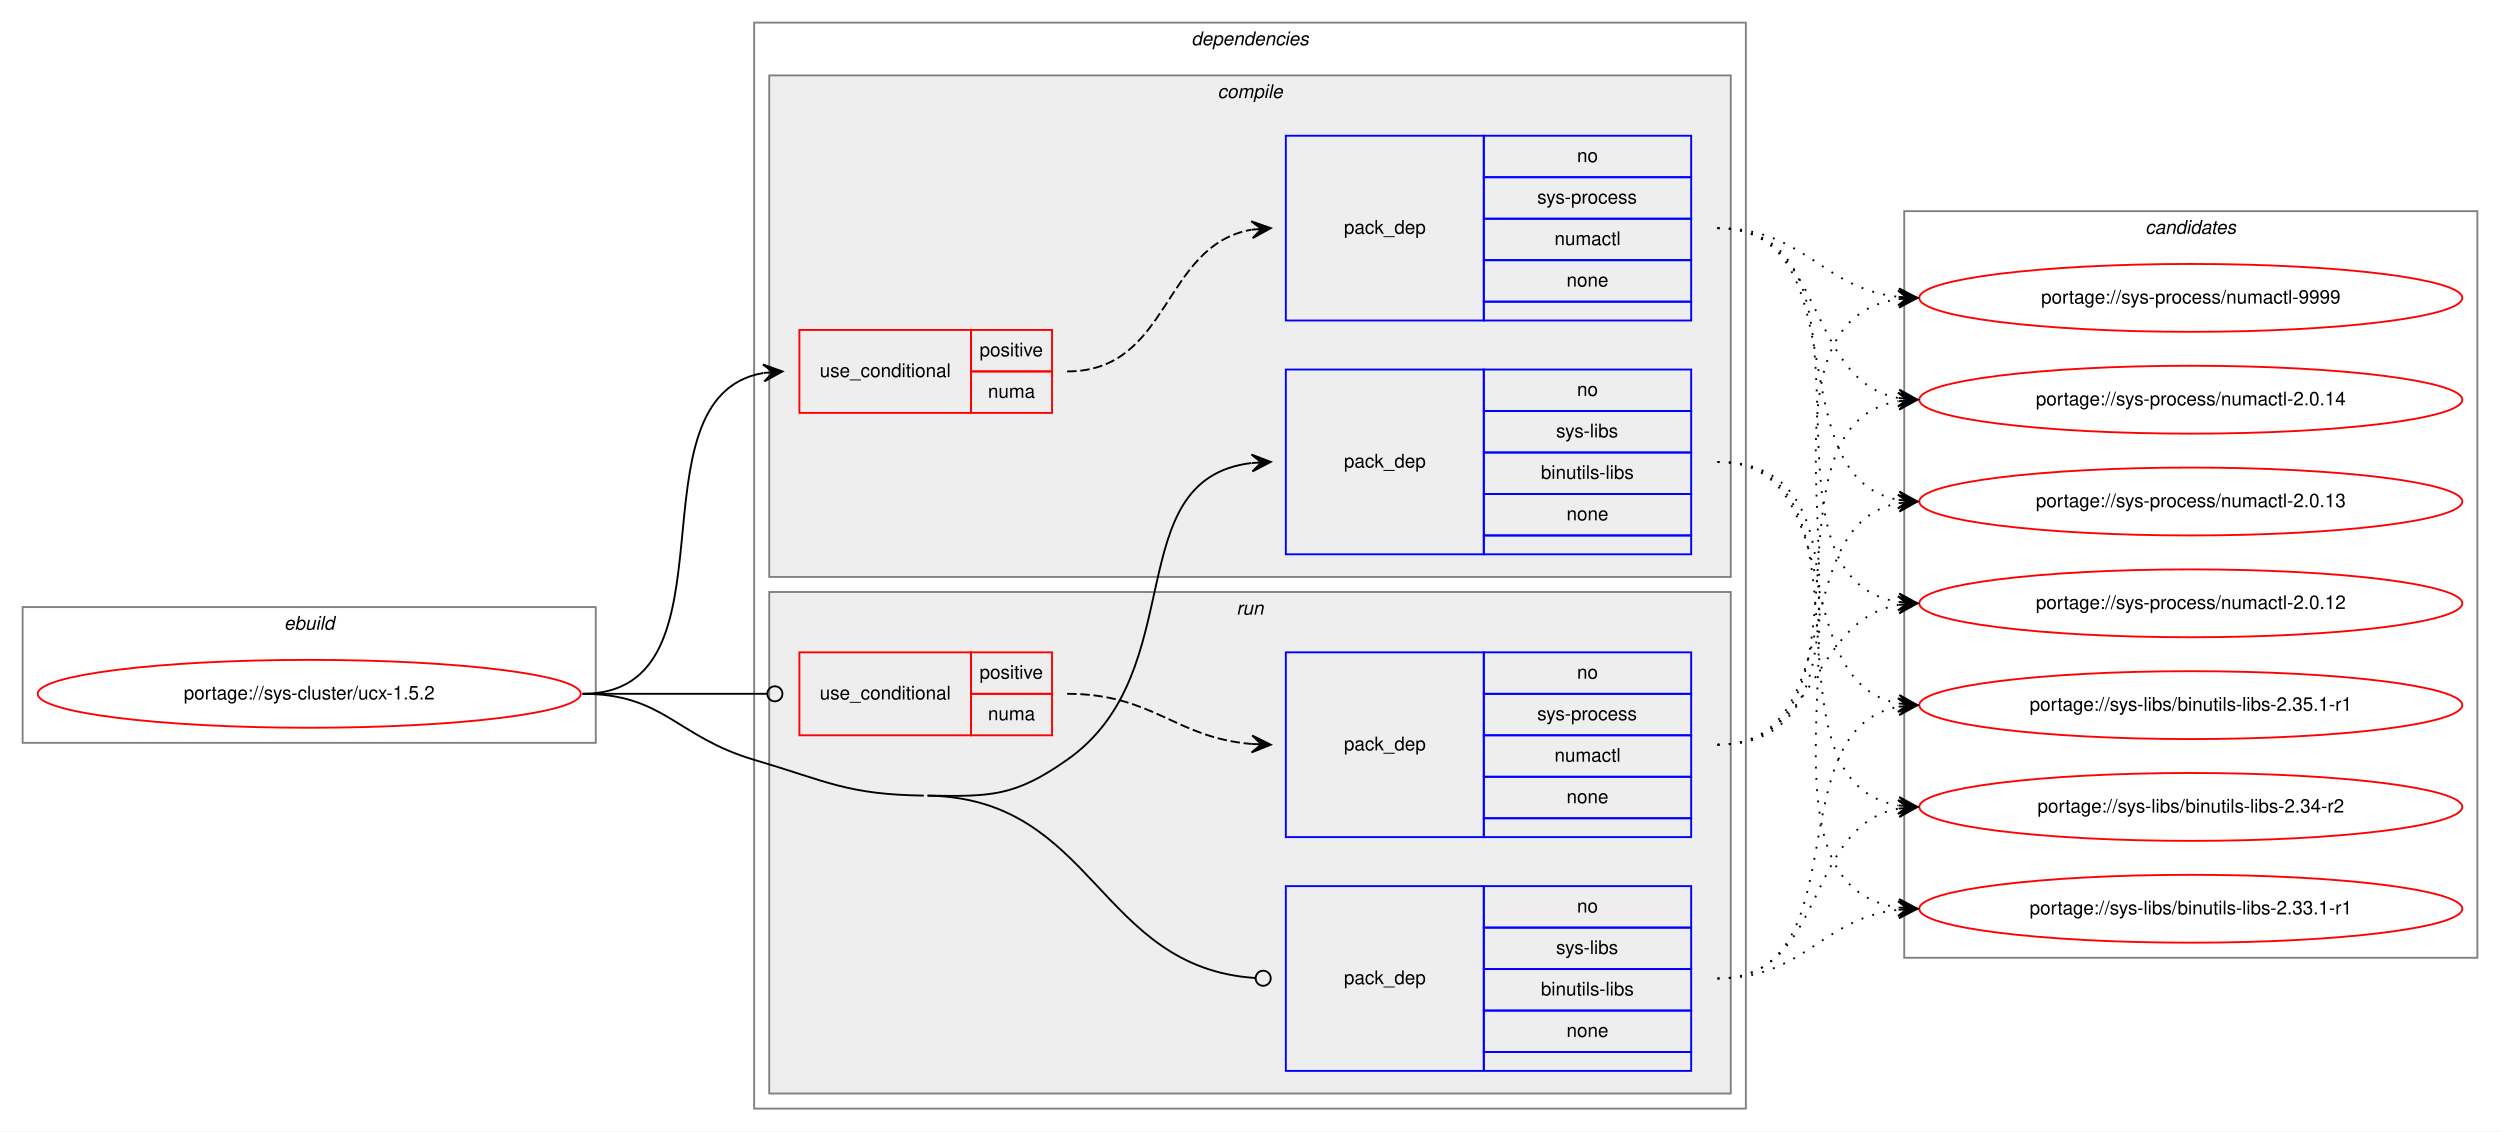
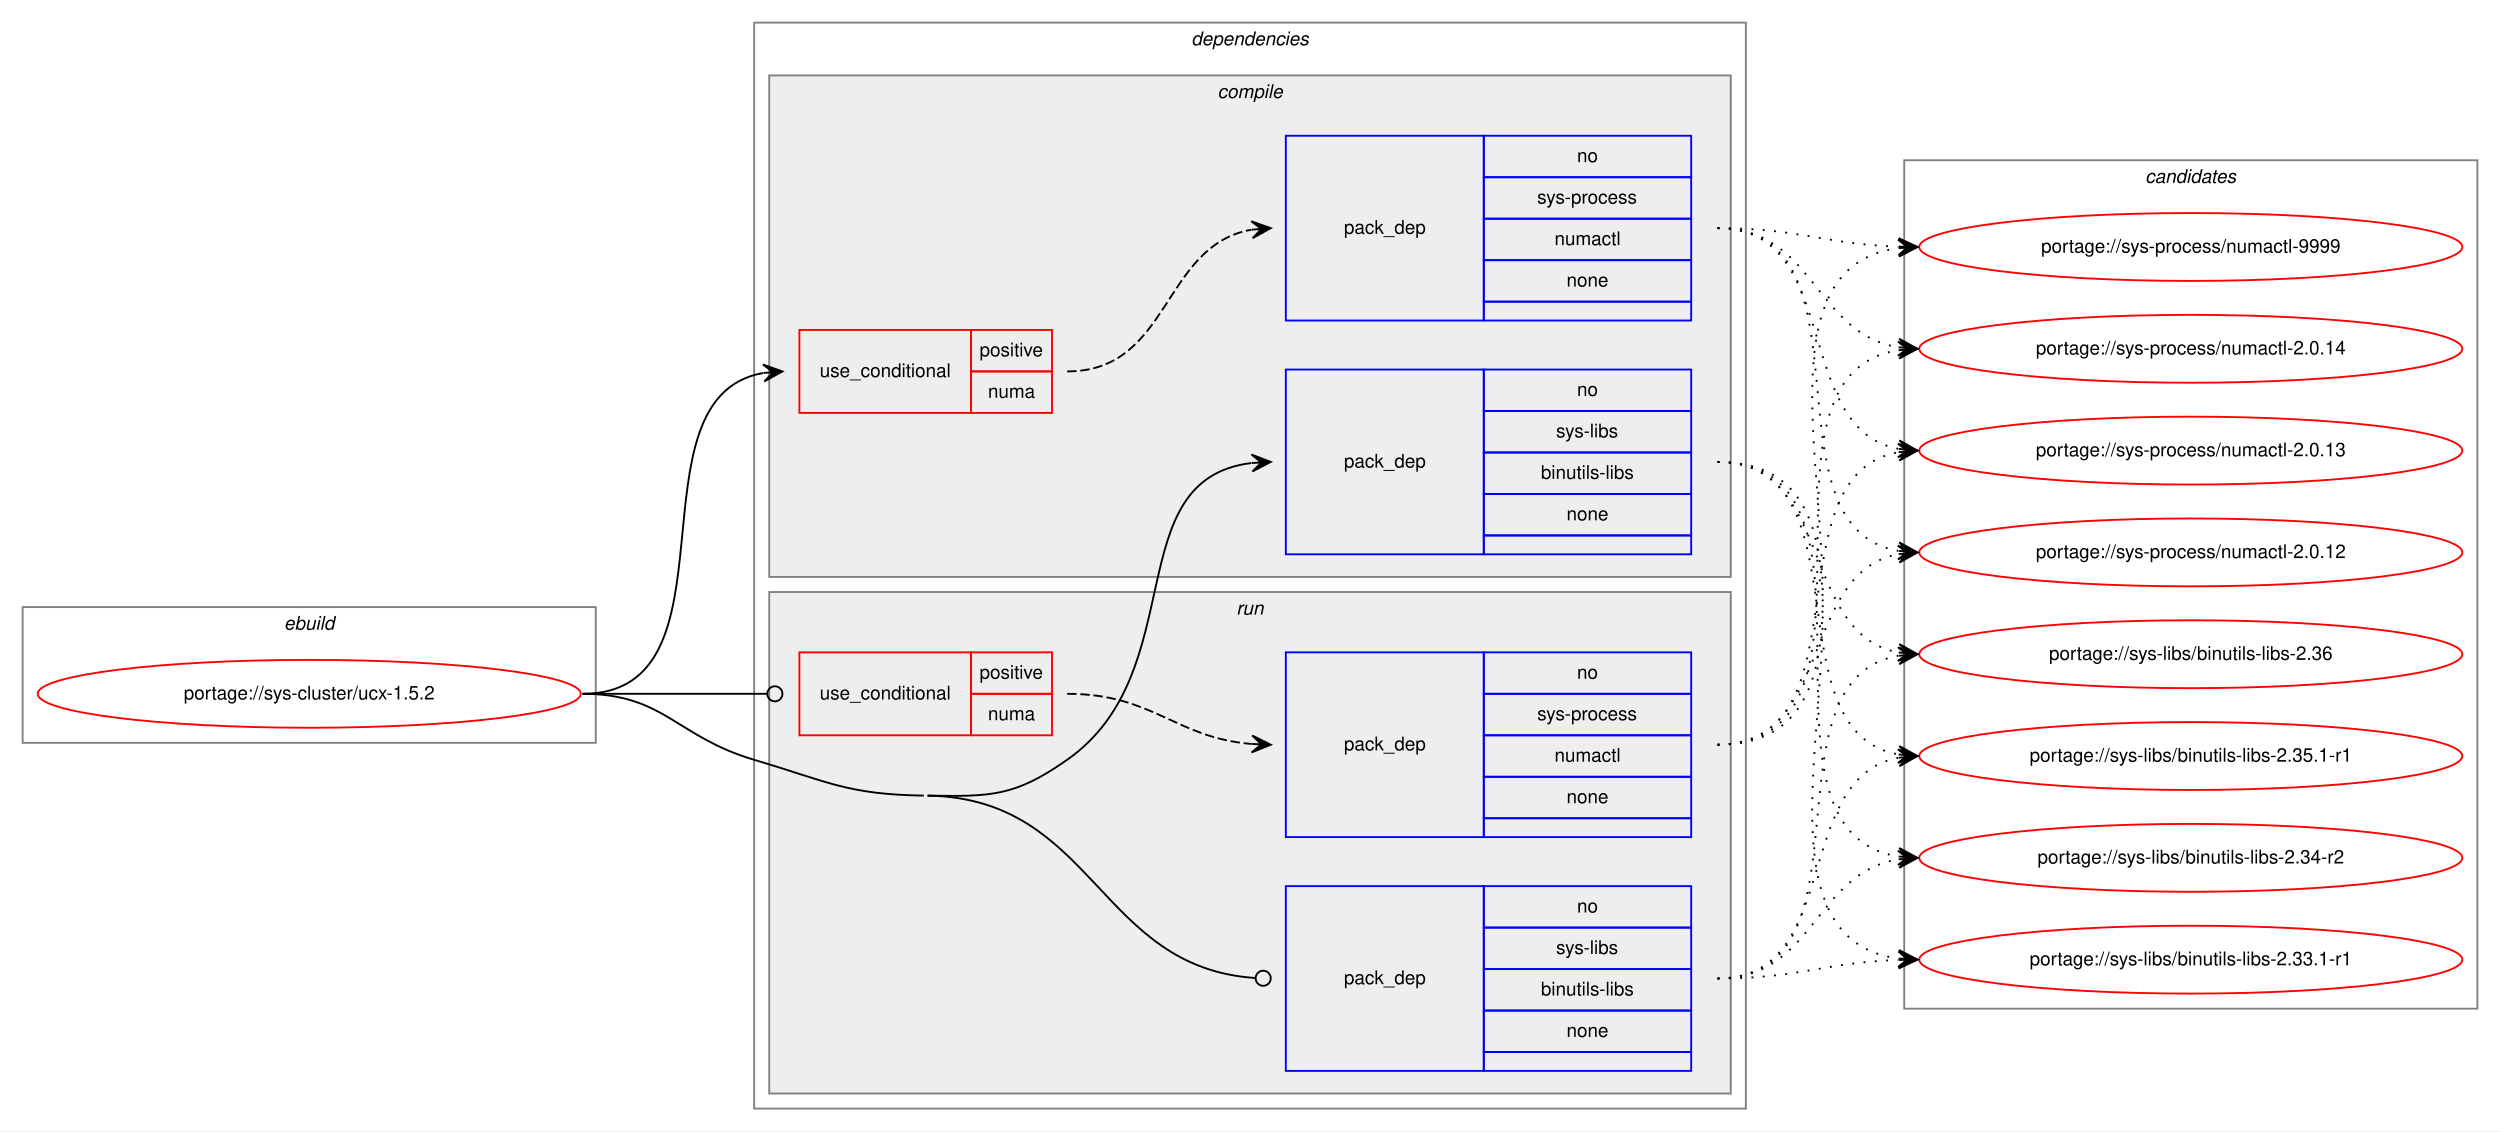
<svg xmlns="http://www.w3.org/2000/svg" xmlns:xlink="http://www.w3.org/1999/xlink" width="1326pt" height="600pt" viewBox="0.00 0.00 1326.00 600.00">
  <g id="graph0" class="graph" transform="scale(1 1) rotate(0) translate(4 596)">
    <polygon fill="white" stroke="transparent" points="-4,4 -4,-596 1322,-596 1322,4 -4,4" />
    <g id="clust1" class="cluster">
      <polygon fill="none" stroke="gray" points="8,-202 8,-274 312,-274 312,-202 8,-202" />
      <text text-anchor="start" x="146.66" y="-262" font-family="Helvetica,sans-Serif" font-style="italic" font-size="10.00">ebuild</text>
    </g>
    <g id="clust2" class="cluster">
      <polygon fill="none" stroke="gray" points="396,-8 396,-584 922,-584 922,-8 396,-8" />
      <text text-anchor="start" x="627.88" y="-572" font-family="Helvetica,sans-Serif" font-style="italic" font-size="10.00">dependencies</text>
    </g>
    <g id="clust3" class="cluster">
      <polygon fill="#eeeeee" stroke="gray" points="404,-290 404,-556 914,-556 914,-290 404,-290" />
      <text text-anchor="start" x="641.78" y="-544" font-family="Helvetica,sans-Serif" font-style="italic" font-size="10.00">compile</text>
    </g>
    <g id="clust8" class="cluster">
      <polygon fill="#eeeeee" stroke="gray" points="404,-16 404,-282 914,-282 914,-16 404,-16" />
      <text text-anchor="start" x="651.78" y="-270" font-family="Helvetica,sans-Serif" font-style="italic" font-size="10.00">run</text>
    </g>
    <g id="clust12" class="cluster">
-       <polygon fill="none" stroke="gray" points="1006,-88 1006,-484 1310,-484 1310,-88 1006,-88" />
-       <text text-anchor="start" x="1133.82" y="-472" font-family="Helvetica,sans-Serif" font-style="italic" font-size="10.00">candidates</text>
+       <polygon fill="none" stroke="gray" points="1006,-61 1006,-511 1310,-511 1310,-61 1006,-61" />
+       <text text-anchor="start" x="1133.82" y="-499" font-family="Helvetica,sans-Serif" font-style="italic" font-size="10.00">candidates</text>
    </g>
    <g id="node1" class="node">
      <g id="a_node1">
        <a xlink:href="../sys-cluster/ucx-1.5.2.svg" xlink:title="portage://sys-cluster/ucx-1.5.2">
          <ellipse fill="none" stroke="red" cx="160" cy="-228" rx="144" ry="18" />
          <text text-anchor="middle" x="160" y="-225" font-family="Helvetica,sans-Serif" font-size="10.00">portage://sys-cluster/ucx-1.5.2</text>
        </a>
      </g>
    </g>
    <g id="node2" class="node">
      <polygon fill="none" stroke="red" points="420,-377 420,-421 511,-421 511,-377 420,-377" />
      <text text-anchor="start" x="430.77" y="-396" font-family="Helvetica,sans-Serif" font-size="10.00">use_conditional</text>
      <polygon fill="none" stroke="red" points="511,-399 511,-421 554,-421 554,-399 511,-399" />
      <text text-anchor="start" x="515.55" y="-407" font-family="Helvetica,sans-Serif" font-size="10.00">positive</text>
      <polygon fill="none" stroke="red" points="511,-377 511,-399 554,-399 554,-377 511,-377" />
      <text text-anchor="start" x="520" y="-385" font-family="Helvetica,sans-Serif" font-size="10.00">numa</text>
    </g>
    <g id="edge2" class="edge">
      <path fill="none" stroke="black" d="M305,-228C390.75,-228 327.28,-385.26 400.79,-398.16" />
      <polygon fill="black" stroke="black" points="411,-399 400.66,-402.67 406.02,-398.59 401.03,-398.18 401.03,-398.18 401.03,-398.18 406.02,-398.59 401.4,-393.7 411,-399 411,-399" />
    </g>
    <g id="node4" class="node">
      <polygon fill="none" stroke="blue" points="678,-302 678,-400 783,-400 783,-302 678,-302" />
      <text text-anchor="start" x="708.82" y="-348" font-family="Helvetica,sans-Serif" font-size="10.00">pack_dep</text>
      <polygon fill="none" stroke="blue" points="783,-378 783,-400 893,-400 893,-378 783,-378" />
      <text text-anchor="start" x="832.44" y="-386" font-family="Helvetica,sans-Serif" font-size="10.00">no</text>
      <polygon fill="none" stroke="blue" points="783,-356 783,-378 893,-378 893,-356 783,-356" />
      <text text-anchor="start" x="821.34" y="-364" font-family="Helvetica,sans-Serif" font-size="10.00">sys-libs</text>
      <polygon fill="none" stroke="blue" points="783,-334 783,-356 893,-356 893,-334 783,-334" />
      <text text-anchor="start" x="813.28" y="-342" font-family="Helvetica,sans-Serif" font-size="10.00">binutils-libs</text>
      <polygon fill="none" stroke="blue" points="783,-312 783,-334 893,-334 893,-312 783,-312" />
      <text text-anchor="start" x="826.88" y="-320" font-family="Helvetica,sans-Serif" font-size="10.00">none</text>
      <polygon fill="none" stroke="blue" points="783,-302 783,-312 893,-312 893,-302 783,-302" />
    </g>
    <g id="edge3" class="edge">
      <path fill="none" stroke="black" d="M488,-174C521.95,-173.46 534.19,-173.51 562,-193 628.66,-239.72 588.74,-341.73 659.75,-350.41" />
      <polygon fill="black" stroke="black" points="670,-351 659.76,-354.92 665.01,-350.71 660.02,-350.42 660.02,-350.42 660.02,-350.42 665.01,-350.71 660.28,-345.93 670,-351 670,-351" />
    </g>
    <g id="node5" class="node">
      <polygon fill="none" stroke="red" points="420,-206 420,-250 511,-250 511,-206 420,-206" />
      <text text-anchor="start" x="430.77" y="-225" font-family="Helvetica,sans-Serif" font-size="10.00">use_conditional</text>
      <polygon fill="none" stroke="red" points="511,-228 511,-250 554,-250 554,-228 511,-228" />
      <text text-anchor="start" x="515.55" y="-236" font-family="Helvetica,sans-Serif" font-size="10.00">positive</text>
      <polygon fill="none" stroke="red" points="511,-206 511,-228 554,-228 554,-206 511,-206" />
      <text text-anchor="start" x="520" y="-214" font-family="Helvetica,sans-Serif" font-size="10.00">numa</text>
    </g>
    <g id="edge5" class="edge">
      <path fill="none" stroke="black" d="M305,-228C349.26,-228 362.33,-228 402.82,-228" />
      <ellipse fill="none" stroke="black" cx="407" cy="-228" rx="4" ry="4" />
    </g>
    <g id="node7" class="node">
      <polygon fill="none" stroke="blue" points="678,-28 678,-126 783,-126 783,-28 678,-28" />
      <text text-anchor="start" x="708.82" y="-74" font-family="Helvetica,sans-Serif" font-size="10.00">pack_dep</text>
      <polygon fill="none" stroke="blue" points="783,-104 783,-126 893,-126 893,-104 783,-104" />
      <text text-anchor="start" x="832.44" y="-112" font-family="Helvetica,sans-Serif" font-size="10.00">no</text>
      <polygon fill="none" stroke="blue" points="783,-82 783,-104 893,-104 893,-82 783,-82" />
      <text text-anchor="start" x="821.34" y="-90" font-family="Helvetica,sans-Serif" font-size="10.00">sys-libs</text>
      <polygon fill="none" stroke="blue" points="783,-60 783,-82 893,-82 893,-60 783,-60" />
      <text text-anchor="start" x="813.28" y="-68" font-family="Helvetica,sans-Serif" font-size="10.00">binutils-libs</text>
      <polygon fill="none" stroke="blue" points="783,-38 783,-60 893,-60 893,-38 783,-38" />
      <text text-anchor="start" x="826.88" y="-46" font-family="Helvetica,sans-Serif" font-size="10.00">none</text>
      <polygon fill="none" stroke="blue" points="783,-28 783,-38 893,-38 893,-28 783,-28" />
    </g>
    <g id="edge6" class="edge">
      <path fill="none" stroke="black" d="M488,-174C576.87,-172.6 578.33,-82.7 661.93,-77.26" />
      <ellipse fill="none" stroke="black" cx="666" cy="-77.13" rx="4" ry="4" />
      <path fill="none" stroke="black" d="M305,-228C348.33,-228 354.45,-205.29 396,-193 435.2,-181.4 445.12,-174.64 486,-174" />
    </g>
    <g id="node3" class="node">
      <polygon fill="none" stroke="blue" points="678,-426 678,-524 783,-524 783,-426 678,-426" />
      <text text-anchor="start" x="708.82" y="-472" font-family="Helvetica,sans-Serif" font-size="10.00">pack_dep</text>
      <polygon fill="none" stroke="blue" points="783,-502 783,-524 893,-524 893,-502 783,-502" />
      <text text-anchor="start" x="832.44" y="-510" font-family="Helvetica,sans-Serif" font-size="10.00">no</text>
      <polygon fill="none" stroke="blue" points="783,-480 783,-502 893,-502 893,-480 783,-480" />
      <text text-anchor="start" x="811.33" y="-488" font-family="Helvetica,sans-Serif" font-size="10.00">sys-process</text>
      <polygon fill="none" stroke="blue" points="783,-458 783,-480 893,-480 893,-458 783,-458" />
      <text text-anchor="start" x="820.5" y="-466" font-family="Helvetica,sans-Serif" font-size="10.00">numactl</text>
      <polygon fill="none" stroke="blue" points="783,-436 783,-458 893,-458 893,-436 783,-436" />
      <text text-anchor="start" x="826.88" y="-444" font-family="Helvetica,sans-Serif" font-size="10.00">none</text>
      <polygon fill="none" stroke="blue" points="783,-426 783,-436 893,-436 893,-426 783,-426" />
    </g>
    <g id="edge1" class="edge">
      <path fill="none" stroke="black" stroke-dasharray="5,2" d="M562,-399C617.03,-399 612.21,-465.8 659.76,-474.15" />
      <polygon fill="black" stroke="black" points="670,-475 659.66,-478.65 665.02,-474.58 660.03,-474.17 660.03,-474.17 660.03,-474.17 665.02,-474.58 660.41,-469.68 670,-475 670,-475" />
    </g>
    <g id="node8" class="node">
      <g id="a_node8">
        <a xlink:href="../sys-process/numactl-9999.svg" xlink:title="portage://sys-process/numactl-9999">
-           <ellipse fill="none" stroke="red" cx="1158" cy="-438" rx="144" ry="18" />
-           <text text-anchor="middle" x="1158" y="-435" font-family="Helvetica,sans-Serif" font-size="10.00">portage://sys-process/numactl-9999</text>
+           <ellipse fill="none" stroke="red" cx="1158" cy="-465" rx="144" ry="18" />
+           <text text-anchor="middle" x="1158" y="-462" font-family="Helvetica,sans-Serif" font-size="10.00">portage://sys-process/numactl-9999</text>
        </a>
      </g>
    </g>
    <g id="edge7" class="edge">
-       <path fill="none" stroke="black" stroke-dasharray="1,5" d="M907,-475C953.29,-475 961.98,-443.15 1002.83,-438.55" />
-       <polygon fill="black" stroke="black" points="1013,-438 1003.26,-443.04 1008.01,-438.27 1003.01,-438.54 1003.01,-438.54 1003.01,-438.54 1008.01,-438.27 1002.77,-434.05 1013,-438 1013,-438" />
+       <path fill="none" stroke="black" stroke-dasharray="1,5" d="M907,-475C950.62,-475 963.69,-466.5 1002.53,-465.17" />
+       <polygon fill="black" stroke="black" points="1013,-465 1003.08,-469.67 1008,-465.08 1003,-465.17 1003,-465.17 1003,-465.17 1008,-465.08 1002.93,-460.67 1013,-465 1013,-465" />
    </g>
    <g id="node9" class="node">
      <g id="a_node9">
        <a xlink:href="../sys-process/numactl-2.0.14.svg" xlink:title="portage://sys-process/numactl-2.0.14">
-           <ellipse fill="none" stroke="red" cx="1158" cy="-384" rx="144" ry="18" />
-           <text text-anchor="middle" x="1158" y="-381" font-family="Helvetica,sans-Serif" font-size="10.00">portage://sys-process/numactl-2.0.14</text>
+           <ellipse fill="none" stroke="red" cx="1158" cy="-411" rx="144" ry="18" />
+           <text text-anchor="middle" x="1158" y="-408" font-family="Helvetica,sans-Serif" font-size="10.00">portage://sys-process/numactl-2.0.14</text>
        </a>
      </g>
    </g>
    <g id="edge8" class="edge">
-       <path fill="none" stroke="black" stroke-dasharray="1,5" d="M907,-475C965.45,-475 952.76,-394.35 1002.88,-384.9" />
-       <polygon fill="black" stroke="black" points="1013,-384 1003.44,-389.37 1008.02,-384.44 1003.04,-384.89 1003.04,-384.89 1003.04,-384.89 1008.02,-384.44 1002.64,-380.4 1013,-384 1013,-384" />
+       <path fill="none" stroke="black" stroke-dasharray="1,5" d="M907,-475C958.38,-475 958.25,-419.22 1002.78,-411.81" />
+       <polygon fill="black" stroke="black" points="1013,-411 1003.39,-416.28 1008.02,-411.39 1003.03,-411.79 1003.03,-411.79 1003.03,-411.79 1008.02,-411.39 1002.68,-407.3 1013,-411 1013,-411" />
    </g>
    <g id="node10" class="node">
      <g id="a_node10">
        <a xlink:href="../sys-process/numactl-2.0.13.svg" xlink:title="portage://sys-process/numactl-2.0.13">
-           <ellipse fill="none" stroke="red" cx="1158" cy="-330" rx="144" ry="18" />
-           <text text-anchor="middle" x="1158" y="-327" font-family="Helvetica,sans-Serif" font-size="10.00">portage://sys-process/numactl-2.0.13</text>
+           <ellipse fill="none" stroke="red" cx="1158" cy="-357" rx="144" ry="18" />
+           <text text-anchor="middle" x="1158" y="-354" font-family="Helvetica,sans-Serif" font-size="10.00">portage://sys-process/numactl-2.0.13</text>
        </a>
      </g>
    </g>
    <g id="edge9" class="edge">
-       <path fill="none" stroke="black" stroke-dasharray="1,5" d="M907,-475C983.24,-475 937.72,-342.73 1003.03,-330.85" />
-       <polygon fill="black" stroke="black" points="1013,-330 1003.42,-335.33 1008.02,-330.43 1003.04,-330.85 1003.04,-330.85 1003.04,-330.85 1008.02,-330.43 1002.65,-326.37 1013,-330 1013,-330" />
+       <path fill="none" stroke="black" stroke-dasharray="1,5" d="M907,-475C973.78,-475 945.9,-369.12 1002.7,-357.95" />
+       <polygon fill="black" stroke="black" points="1013,-357 1003.46,-362.4 1008.02,-357.46 1003.04,-357.92 1003.04,-357.92 1003.04,-357.92 1008.02,-357.46 1002.63,-353.44 1013,-357 1013,-357" />
    </g>
    <g id="node11" class="node">
      <g id="a_node11">
        <a xlink:href="../sys-process/numactl-2.0.12.svg" xlink:title="portage://sys-process/numactl-2.0.12">
-           <ellipse fill="none" stroke="red" cx="1158" cy="-276" rx="144" ry="18" />
-           <text text-anchor="middle" x="1158" y="-273" font-family="Helvetica,sans-Serif" font-size="10.00">portage://sys-process/numactl-2.0.12</text>
+           <ellipse fill="none" stroke="red" cx="1158" cy="-303" rx="144" ry="18" />
+           <text text-anchor="middle" x="1158" y="-300" font-family="Helvetica,sans-Serif" font-size="10.00">portage://sys-process/numactl-2.0.12</text>
        </a>
      </g>
    </g>
    <g id="edge10" class="edge">
-       <path fill="none" stroke="black" stroke-dasharray="1,5" d="M907,-475C1003.59,-475 919.36,-290.12 1002.88,-276.76" />
-       <polygon fill="black" stroke="black" points="1013,-276 1003.37,-281.24 1008.01,-276.37 1003.03,-276.75 1003.03,-276.75 1003.03,-276.75 1008.01,-276.37 1002.69,-272.26 1013,-276 1013,-276" />
+       <path fill="none" stroke="black" stroke-dasharray="1,5" d="M907,-475C993.11,-475 928.97,-316.82 1002.75,-303.84" />
+       <polygon fill="black" stroke="black" points="1013,-303 1003.4,-308.31 1008.02,-303.41 1003.03,-303.82 1003.03,-303.82 1003.03,-303.82 1008.02,-303.41 1002.66,-299.34 1013,-303 1013,-303" />
    </g>
    <g id="node12" class="node">
      <g id="a_node12">
-         <a xlink:href="../sys-libs/binutils-libs-2.35.1-r1.svg" xlink:title="portage://sys-libs/binutils-libs-2.35.1-r1">
-           <ellipse fill="none" stroke="red" cx="1158" cy="-222" rx="144" ry="18" />
-           <text text-anchor="middle" x="1158" y="-219" font-family="Helvetica,sans-Serif" font-size="10.00">portage://sys-libs/binutils-libs-2.35.1-r1</text>
+         <a xlink:href="../sys-libs/binutils-libs-2.36.svg" xlink:title="portage://sys-libs/binutils-libs-2.36">
+           <ellipse fill="none" stroke="red" cx="1158" cy="-249" rx="144" ry="18" />
+           <text text-anchor="middle" x="1158" y="-246" font-family="Helvetica,sans-Serif" font-size="10.00">portage://sys-libs/binutils-libs-2.36</text>
        </a>
      </g>
    </g>
    <g id="edge11" class="edge">
-       <path fill="none" stroke="black" stroke-dasharray="1,5" d="M907,-351C977.58,-351 942.66,-234.29 1002.94,-222.89" />
-       <polygon fill="black" stroke="black" points="1013,-222 1003.44,-227.37 1008.02,-222.44 1003.04,-222.88 1003.04,-222.88 1003.04,-222.88 1008.02,-222.44 1002.64,-218.4 1013,-222 1013,-222" />
+       <path fill="none" stroke="black" stroke-dasharray="1,5" d="M907,-351C968.68,-351 950.14,-260.23 1002.73,-249.94" />
+       <polygon fill="black" stroke="black" points="1013,-249 1003.45,-254.4 1008.02,-249.46 1003.04,-249.92 1003.04,-249.92 1003.04,-249.92 1008.02,-249.46 1002.63,-245.43 1013,-249 1013,-249" />
    </g>
    <g id="node13" class="node">
      <g id="a_node13">
-         <a xlink:href="../sys-libs/binutils-libs-2.34-r2.svg" xlink:title="portage://sys-libs/binutils-libs-2.34-r2">
-           <ellipse fill="none" stroke="red" cx="1158" cy="-168" rx="144" ry="18" />
-           <text text-anchor="middle" x="1158" y="-165" font-family="Helvetica,sans-Serif" font-size="10.00">portage://sys-libs/binutils-libs-2.34-r2</text>
+         <a xlink:href="../sys-libs/binutils-libs-2.35.1-r1.svg" xlink:title="portage://sys-libs/binutils-libs-2.35.1-r1">
+           <ellipse fill="none" stroke="red" cx="1158" cy="-195" rx="144" ry="18" />
+           <text text-anchor="middle" x="1158" y="-192" font-family="Helvetica,sans-Serif" font-size="10.00">portage://sys-libs/binutils-libs-2.35.1-r1</text>
        </a>
      </g>
    </g>
    <g id="edge12" class="edge">
-       <path fill="none" stroke="black" stroke-dasharray="1,5" d="M907,-351C997.32,-351 925.14,-182.02 1002.77,-168.82" />
-       <polygon fill="black" stroke="black" points="1013,-168 1003.39,-173.28 1008.02,-168.4 1003.03,-168.8 1003.03,-168.8 1003.03,-168.8 1008.02,-168.4 1002.67,-164.31 1013,-168 1013,-168" />
+       <path fill="none" stroke="black" stroke-dasharray="1,5" d="M907,-351C987.22,-351 934.2,-208.12 1002.98,-195.84" />
+       <polygon fill="black" stroke="black" points="1013,-195 1003.41,-200.32 1008.02,-195.42 1003.03,-195.83 1003.03,-195.83 1003.03,-195.83 1008.02,-195.42 1002.66,-191.35 1013,-195 1013,-195" />
    </g>
    <g id="node14" class="node">
      <g id="a_node14">
+         <a xlink:href="../sys-libs/binutils-libs-2.34-r2.svg" xlink:title="portage://sys-libs/binutils-libs-2.34-r2">
+           <ellipse fill="none" stroke="red" cx="1158" cy="-141" rx="144" ry="18" />
+           <text text-anchor="middle" x="1158" y="-138" font-family="Helvetica,sans-Serif" font-size="10.00">portage://sys-libs/binutils-libs-2.34-r2</text>
+         </a>
+       </g>
+     </g>
+     <g id="edge13" class="edge">
+       <path fill="none" stroke="black" stroke-dasharray="1,5" d="M907,-351C1007.98,-351 915.26,-155.11 1002.99,-141.72" />
+       <polygon fill="black" stroke="black" points="1013,-141 1003.35,-146.21 1008.01,-141.36 1003.03,-141.72 1003.03,-141.72 1003.03,-141.72 1008.01,-141.36 1002.7,-137.23 1013,-141 1013,-141" />
+     </g>
+     <g id="node15" class="node">
+       <g id="a_node15">
        <a xlink:href="../sys-libs/binutils-libs-2.33.1-r1.svg" xlink:title="portage://sys-libs/binutils-libs-2.33.1-r1">
-           <ellipse fill="none" stroke="red" cx="1158" cy="-114" rx="144" ry="18" />
-           <text text-anchor="middle" x="1158" y="-111" font-family="Helvetica,sans-Serif" font-size="10.00">portage://sys-libs/binutils-libs-2.33.1-r1</text>
-         </a>
-       </g>
-     </g>
-     <g id="edge13" class="edge">
-       <path fill="none" stroke="black" stroke-dasharray="1,5" d="M907,-351C1018.78,-351 905.18,-128.58 1002.87,-114.68" />
-       <polygon fill="black" stroke="black" points="1013,-114 1003.32,-119.16 1008.01,-114.33 1003.02,-114.67 1003.02,-114.67 1003.02,-114.67 1008.01,-114.33 1002.72,-110.18 1013,-114 1013,-114" />
+           <ellipse fill="none" stroke="red" cx="1158" cy="-87" rx="144" ry="18" />
+           <text text-anchor="middle" x="1158" y="-84" font-family="Helvetica,sans-Serif" font-size="10.00">portage://sys-libs/binutils-libs-2.33.1-r1</text>
+         </a>
+       </g>
+     </g>
+     <g id="edge14" class="edge">
+       <path fill="none" stroke="black" stroke-dasharray="1,5" d="M907,-351C1029.86,-351 894.66,-101.74 1002.9,-87.62" />
+       <polygon fill="black" stroke="black" points="1013,-87 1003.3,-92.11 1008.01,-87.31 1003.02,-87.62 1003.02,-87.62 1003.02,-87.62 1008.01,-87.31 1002.74,-83.12 1013,-87 1013,-87" />
    </g>
    <g id="node6" class="node">
      <polygon fill="none" stroke="blue" points="678,-152 678,-250 783,-250 783,-152 678,-152" />
      <text text-anchor="start" x="708.82" y="-198" font-family="Helvetica,sans-Serif" font-size="10.00">pack_dep</text>
      <polygon fill="none" stroke="blue" points="783,-228 783,-250 893,-250 893,-228 783,-228" />
      <text text-anchor="start" x="832.44" y="-236" font-family="Helvetica,sans-Serif" font-size="10.00">no</text>
      <polygon fill="none" stroke="blue" points="783,-206 783,-228 893,-228 893,-206 783,-206" />
      <text text-anchor="start" x="811.33" y="-214" font-family="Helvetica,sans-Serif" font-size="10.00">sys-process</text>
      <polygon fill="none" stroke="blue" points="783,-184 783,-206 893,-206 893,-184 783,-184" />
      <text text-anchor="start" x="820.5" y="-192" font-family="Helvetica,sans-Serif" font-size="10.00">numactl</text>
      <polygon fill="none" stroke="blue" points="783,-162 783,-184 893,-184 893,-162 783,-162" />
      <text text-anchor="start" x="826.88" y="-170" font-family="Helvetica,sans-Serif" font-size="10.00">none</text>
      <polygon fill="none" stroke="blue" points="783,-152 783,-162 893,-162 893,-152 783,-152" />
    </g>
    <g id="edge4" class="edge">
      <path fill="none" stroke="black" stroke-dasharray="5,2" d="M562,-228C607.9,-228 619,-204.76 659.88,-201.4" />
      <polygon fill="black" stroke="black" points="670,-201 660.19,-205.89 665,-201.2 660.01,-201.4 660.01,-201.4 660.01,-201.4 665,-201.2 659.83,-196.9 670,-201 670,-201" />
    </g>
-     <g id="edge14" class="edge">
-       <path fill="none" stroke="black" stroke-dasharray="1,5" d="M907,-201C1018.78,-201 905.18,-423.42 1002.87,-437.32" />
-       <polygon fill="black" stroke="black" points="1013,-438 1002.72,-441.82 1008.01,-437.67 1003.02,-437.33 1003.02,-437.33 1003.02,-437.33 1008.01,-437.67 1003.32,-432.84 1013,-438 1013,-438" />
-     </g>
    <g id="edge15" class="edge">
-       <path fill="none" stroke="black" stroke-dasharray="1,5" d="M907,-201C997.32,-201 925.14,-369.98 1002.77,-383.18" />
-       <polygon fill="black" stroke="black" points="1013,-384 1002.67,-387.69 1008.02,-383.6 1003.03,-383.2 1003.03,-383.2 1003.03,-383.2 1008.02,-383.6 1003.39,-378.72 1013,-384 1013,-384" />
+       <path fill="none" stroke="black" stroke-dasharray="1,5" d="M907,-201C1029.86,-201 894.66,-450.26 1002.9,-464.38" />
+       <polygon fill="black" stroke="black" points="1013,-465 1002.74,-468.88 1008.01,-464.69 1003.02,-464.38 1003.02,-464.38 1003.02,-464.38 1008.01,-464.69 1003.3,-459.89 1013,-465 1013,-465" />
    </g>
    <g id="edge16" class="edge">
-       <path fill="none" stroke="black" stroke-dasharray="1,5" d="M907,-201C977.58,-201 942.66,-317.71 1002.94,-329.11" />
-       <polygon fill="black" stroke="black" points="1013,-330 1002.64,-333.6 1008.02,-329.56 1003.04,-329.12 1003.04,-329.12 1003.04,-329.12 1008.02,-329.56 1003.44,-324.63 1013,-330 1013,-330" />
+       <path fill="none" stroke="black" stroke-dasharray="1,5" d="M907,-201C1007.98,-201 915.26,-396.89 1002.99,-410.28" />
+       <polygon fill="black" stroke="black" points="1013,-411 1002.7,-414.77 1008.01,-410.64 1003.03,-410.28 1003.03,-410.28 1003.03,-410.28 1008.01,-410.64 1003.35,-405.79 1013,-411 1013,-411" />
    </g>
    <g id="edge17" class="edge">
-       <path fill="none" stroke="black" stroke-dasharray="1,5" d="M907,-201C961.1,-201 956.2,-266.92 1002.93,-275.16" />
-       <polygon fill="black" stroke="black" points="1013,-276 1002.66,-279.65 1008.02,-275.58 1003.03,-275.17 1003.03,-275.17 1003.03,-275.17 1008.02,-275.58 1003.41,-270.68 1013,-276 1013,-276" />
+       <path fill="none" stroke="black" stroke-dasharray="1,5" d="M907,-201C987.22,-201 934.2,-343.88 1002.98,-356.16" />
+       <polygon fill="black" stroke="black" points="1013,-357 1002.66,-360.65 1008.02,-356.58 1003.03,-356.17 1003.03,-356.17 1003.03,-356.17 1008.02,-356.58 1003.41,-351.68 1013,-357 1013,-357" />
    </g>
    <g id="edge18" class="edge">
-       <path fill="none" stroke="black" stroke-dasharray="1,5" d="M907,-77C983.24,-77 937.72,-209.27 1003.03,-221.15" />
-       <polygon fill="black" stroke="black" points="1013,-222 1002.65,-225.63 1008.02,-221.57 1003.04,-221.15 1003.04,-221.15 1003.04,-221.15 1008.02,-221.57 1003.42,-216.67 1013,-222 1013,-222" />
+       <path fill="none" stroke="black" stroke-dasharray="1,5" d="M907,-201C968.68,-201 950.14,-291.77 1002.73,-302.06" />
+       <polygon fill="black" stroke="black" points="1013,-303 1002.63,-306.57 1008.02,-302.54 1003.04,-302.08 1003.04,-302.08 1003.04,-302.08 1008.02,-302.54 1003.45,-297.6 1013,-303 1013,-303" />
    </g>
    <g id="edge19" class="edge">
-       <path fill="none" stroke="black" stroke-dasharray="1,5" d="M907,-77C965.45,-77 952.76,-157.65 1002.88,-167.1" />
-       <polygon fill="black" stroke="black" points="1013,-168 1002.64,-171.6 1008.02,-167.56 1003.04,-167.11 1003.04,-167.11 1003.04,-167.11 1008.02,-167.56 1003.44,-162.63 1013,-168 1013,-168" />
+       <path fill="none" stroke="black" stroke-dasharray="1,5" d="M907,-77C993.11,-77 928.97,-235.18 1002.75,-248.16" />
+       <polygon fill="black" stroke="black" points="1013,-249 1002.66,-252.66 1008.02,-248.59 1003.03,-248.18 1003.03,-248.18 1003.03,-248.18 1008.02,-248.59 1003.4,-243.69 1013,-249 1013,-249" />
    </g>
    <g id="edge20" class="edge">
-       <path fill="none" stroke="black" stroke-dasharray="1,5" d="M907,-77C953.29,-77 961.98,-108.85 1002.83,-113.45" />
-       <polygon fill="black" stroke="black" points="1013,-114 1002.77,-117.95 1008.01,-113.73 1003.01,-113.46 1003.01,-113.46 1003.01,-113.46 1008.01,-113.73 1003.26,-108.96 1013,-114 1013,-114" />
+       <path fill="none" stroke="black" stroke-dasharray="1,5" d="M907,-77C973.78,-77 945.9,-182.88 1002.7,-194.05" />
+       <polygon fill="black" stroke="black" points="1013,-195 1002.63,-198.56 1008.02,-194.54 1003.04,-194.08 1003.04,-194.08 1003.04,-194.08 1008.02,-194.54 1003.46,-189.6 1013,-195 1013,-195" />
+     </g>
+     <g id="edge21" class="edge">
+       <path fill="none" stroke="black" stroke-dasharray="1,5" d="M907,-77C958.38,-77 958.25,-132.78 1002.78,-140.19" />
+       <polygon fill="black" stroke="black" points="1013,-141 1002.68,-144.7 1008.02,-140.61 1003.03,-140.21 1003.03,-140.21 1003.03,-140.21 1008.02,-140.61 1003.39,-135.72 1013,-141 1013,-141" />
+     </g>
+     <g id="edge22" class="edge">
+       <path fill="none" stroke="black" stroke-dasharray="1,5" d="M907,-77C950.62,-77 963.69,-85.5 1002.53,-86.83" />
+       <polygon fill="black" stroke="black" points="1013,-87 1002.93,-91.33 1008,-86.92 1003,-86.83 1003,-86.83 1003,-86.83 1008,-86.92 1003.08,-82.33 1013,-87 1013,-87" />
    </g>
  </g>
</svg>
